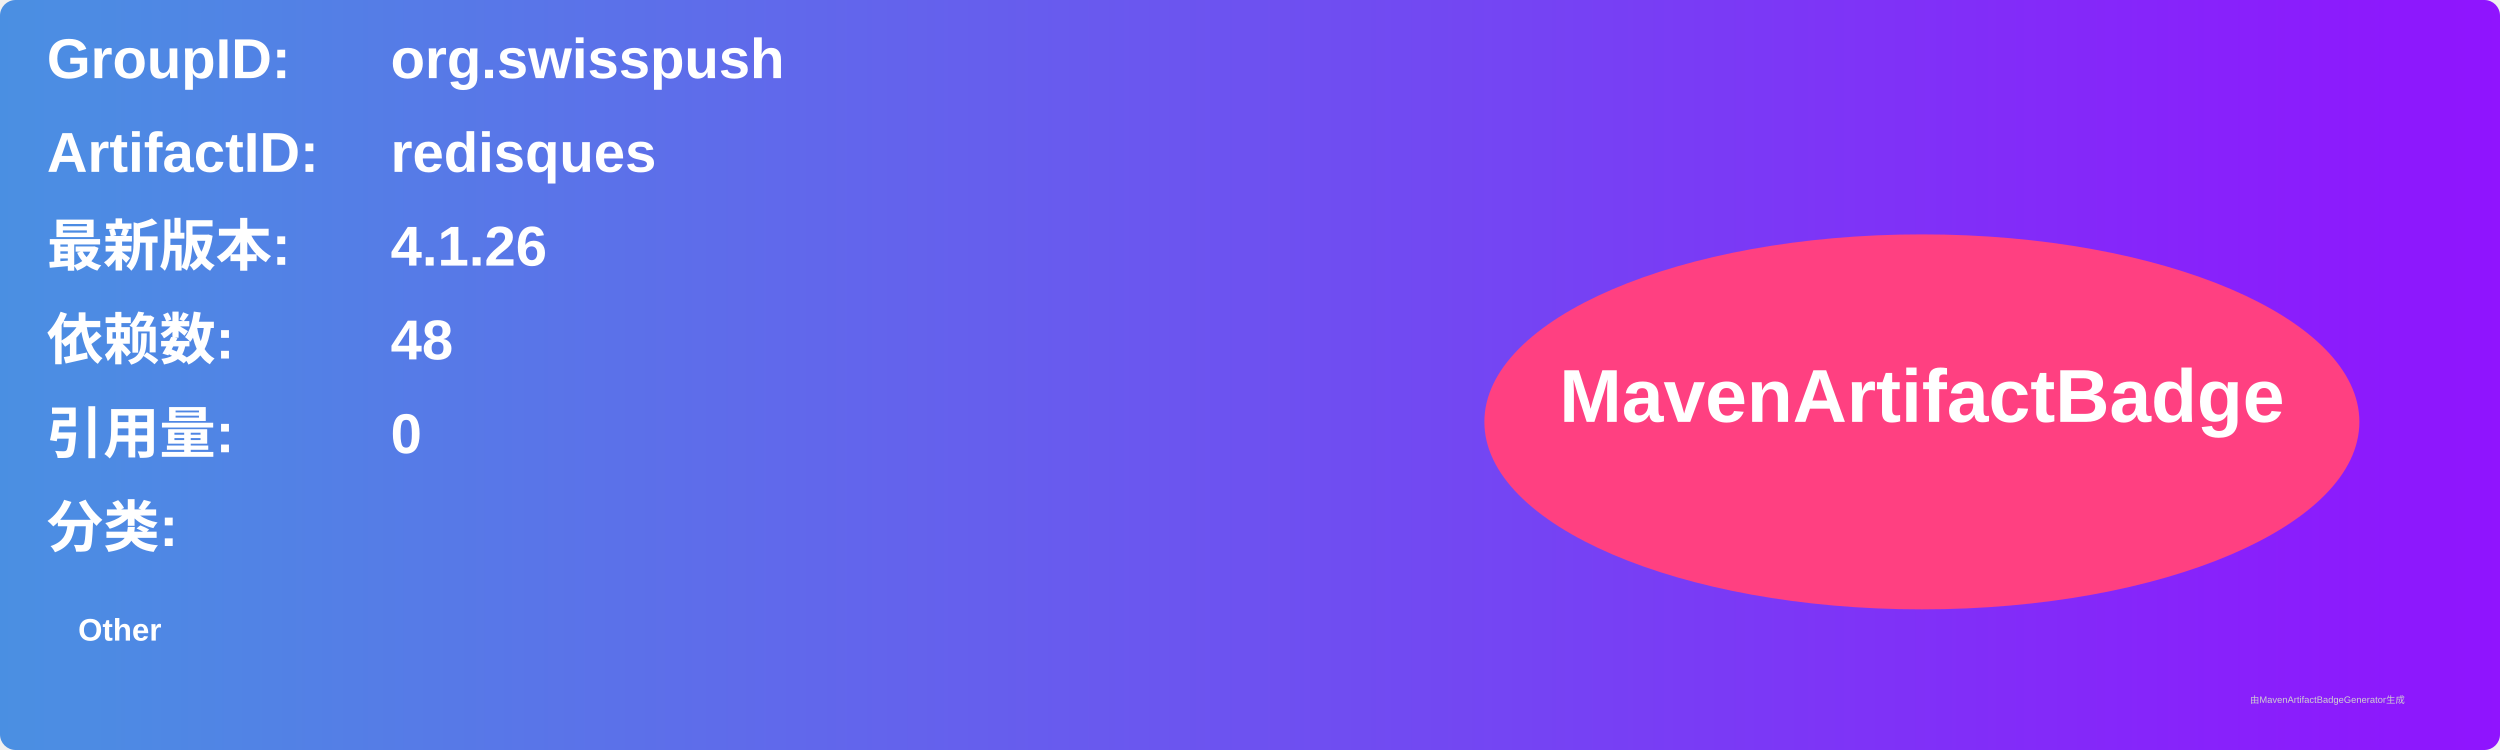
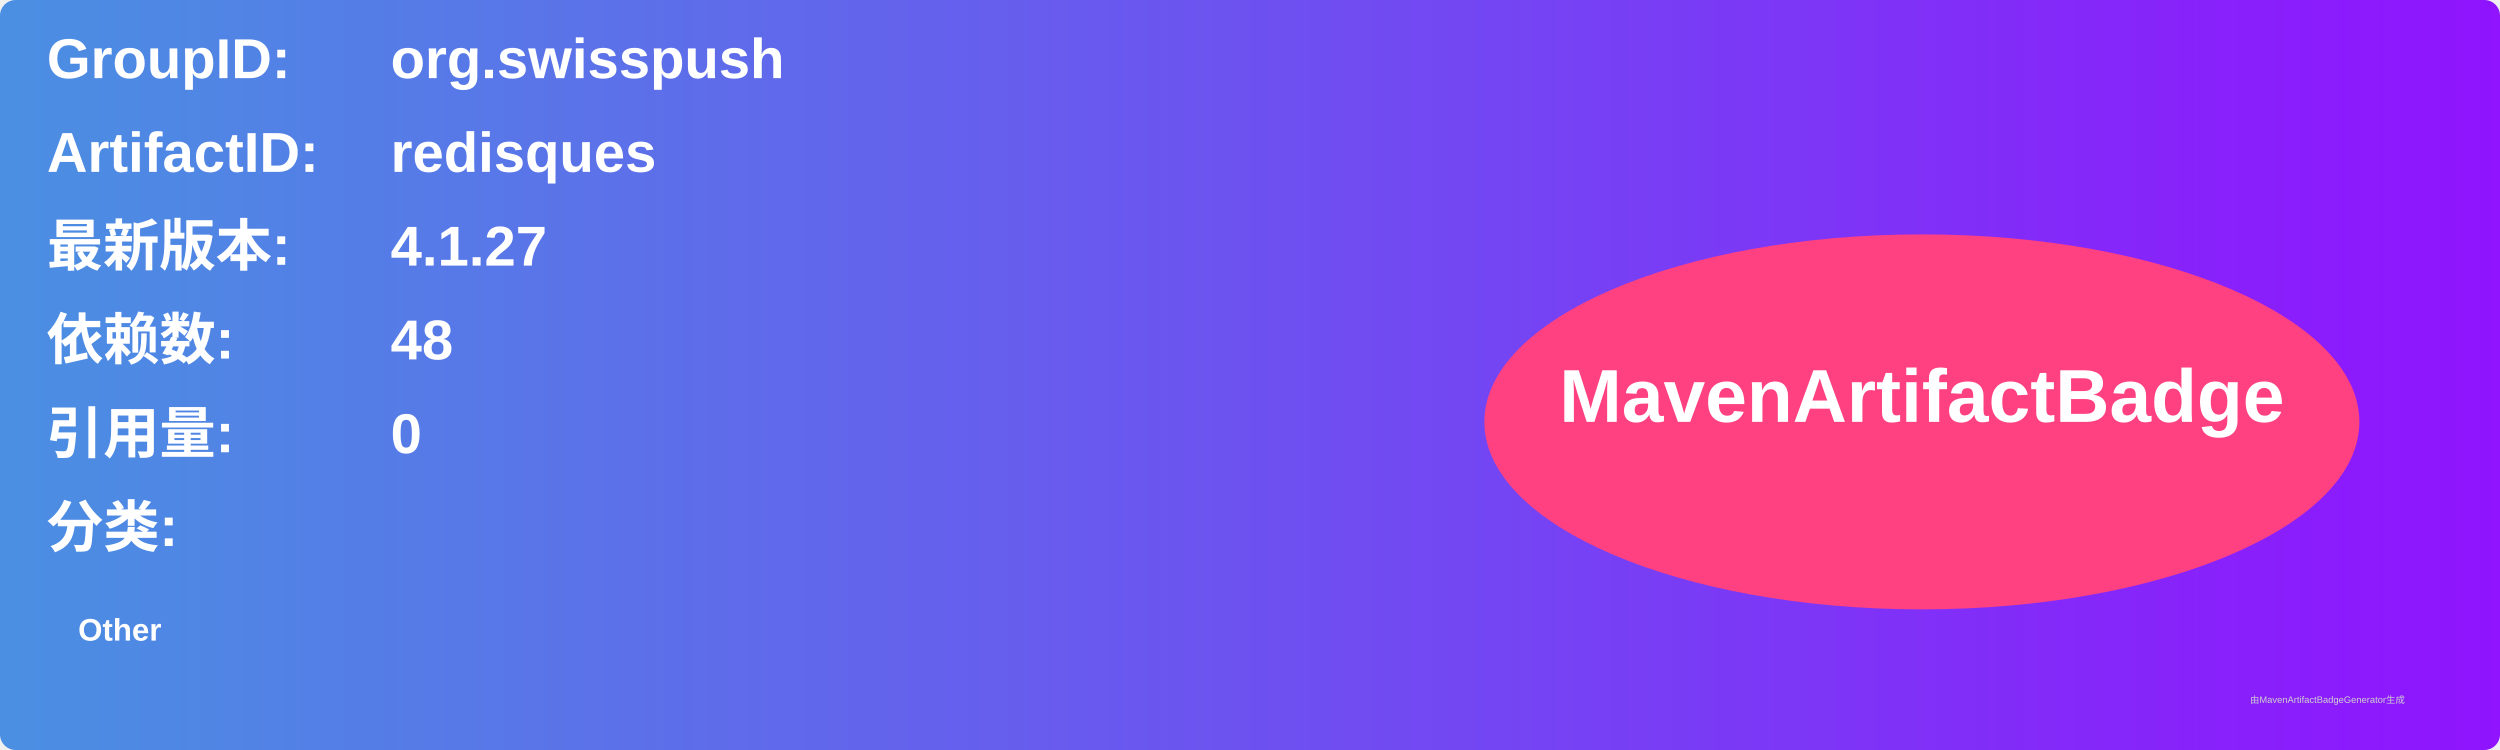
<svg xmlns="http://www.w3.org/2000/svg" width="800" height="240" viewBox="0 0 800 240">
  <linearGradient id="grad" x1="0%" y1="0%" x2="100%" y2="0%">
    <stop offset="0%" stop-color="#4a90e2" />
    <stop offset="100%" stop-color="#9013fe" />
  </linearGradient>
  <rect width="100%" height="100%" rx="5" ry="5" fill="url(#grad)" />
  <g transform="translate(15, 15)">
    <text x="0" y="10" font-family="Arial" font-size="18" fill="white" font-weight="bold" width="260">GroupID:</text>
    <text x="110" y="10" font-family="Arial" font-size="18" fill="white" font-weight="bold" width="460">org.swisspush</text>
    <text x="0" y="40" font-family="Arial" font-size="18" fill="white" font-weight="bold" width="260">ArtifactID:</text>
    <text x="110" y="40" font-family="Arial" font-size="18" fill="white" font-weight="bold" width="460">redisques</text>
    <text x="0" y="70" font-family="Arial" font-size="18" fill="white" font-weight="bold">最新版本:</text>
    <text x="110" y="70" font-family="Arial" font-size="18" fill="white" font-weight="bold">
-       <tspan font-weight="bold">4.1.26</tspan>
+       <tspan font-weight="bold">4.1.27</tspan>
    </text>
    <text x="0" y="100" font-family="Arial" font-size="18" fill="white" font-weight="bold">依赖数: </text>
    <text x="110" y="100" font-family="Arial" font-size="18" fill="white">
      <tspan font-weight="bold">48</tspan>
    </text>
    <text x="0" y="130" font-family="Arial" font-size="18" fill="white" font-weight="bold">引用量: </text>
    <text x="110" y="130" font-family="Arial" font-size="18" fill="white">
      <tspan font-weight="bold">0</tspan>
    </text>
    <text x="0" y="160" font-family="Arial" font-size="18" fill="white" font-weight="bold">分类:</text>
    <text x="10" y="190" font-family="Arial" font-size="10" fill="white">
      <tspan font-weight="bold">Other</tspan>
    </text>
    <ellipse cx="600" cy="120" rx="140" ry="60" fill="#ff4081" />
    <text x="600" y="120" text-anchor="middle" font-family="Arial" font-size="24" fill="white" font-weight="bold">MavenArtifactBadge</text>
  </g>
  <text x="720" y="225" font-family="Arial" font-size="3" fill="#d0d0d0">由MavenArtifactBadgeGenerator生成</text>
</svg>
